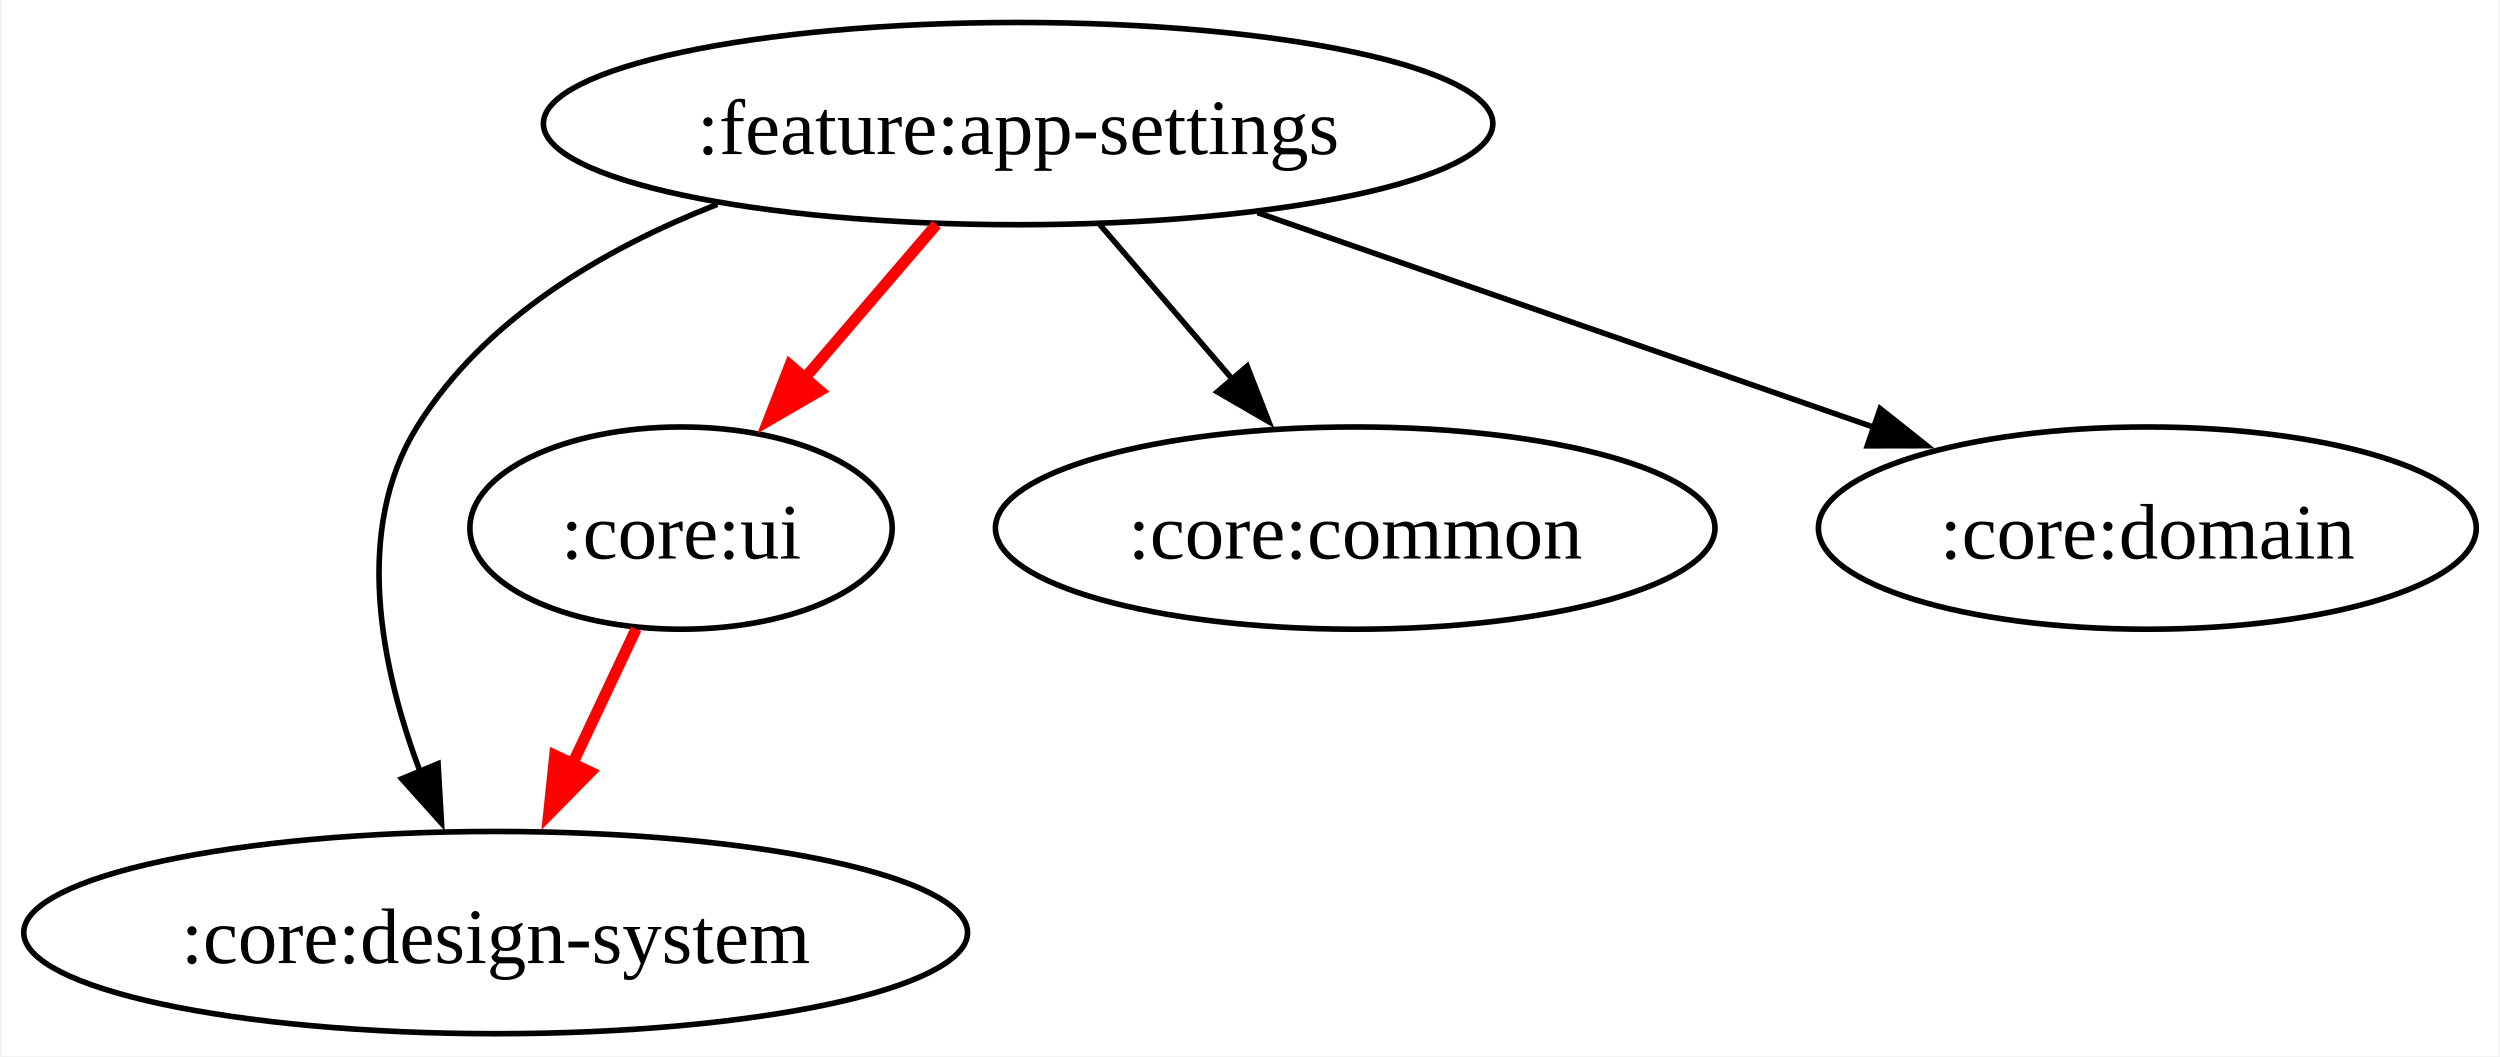
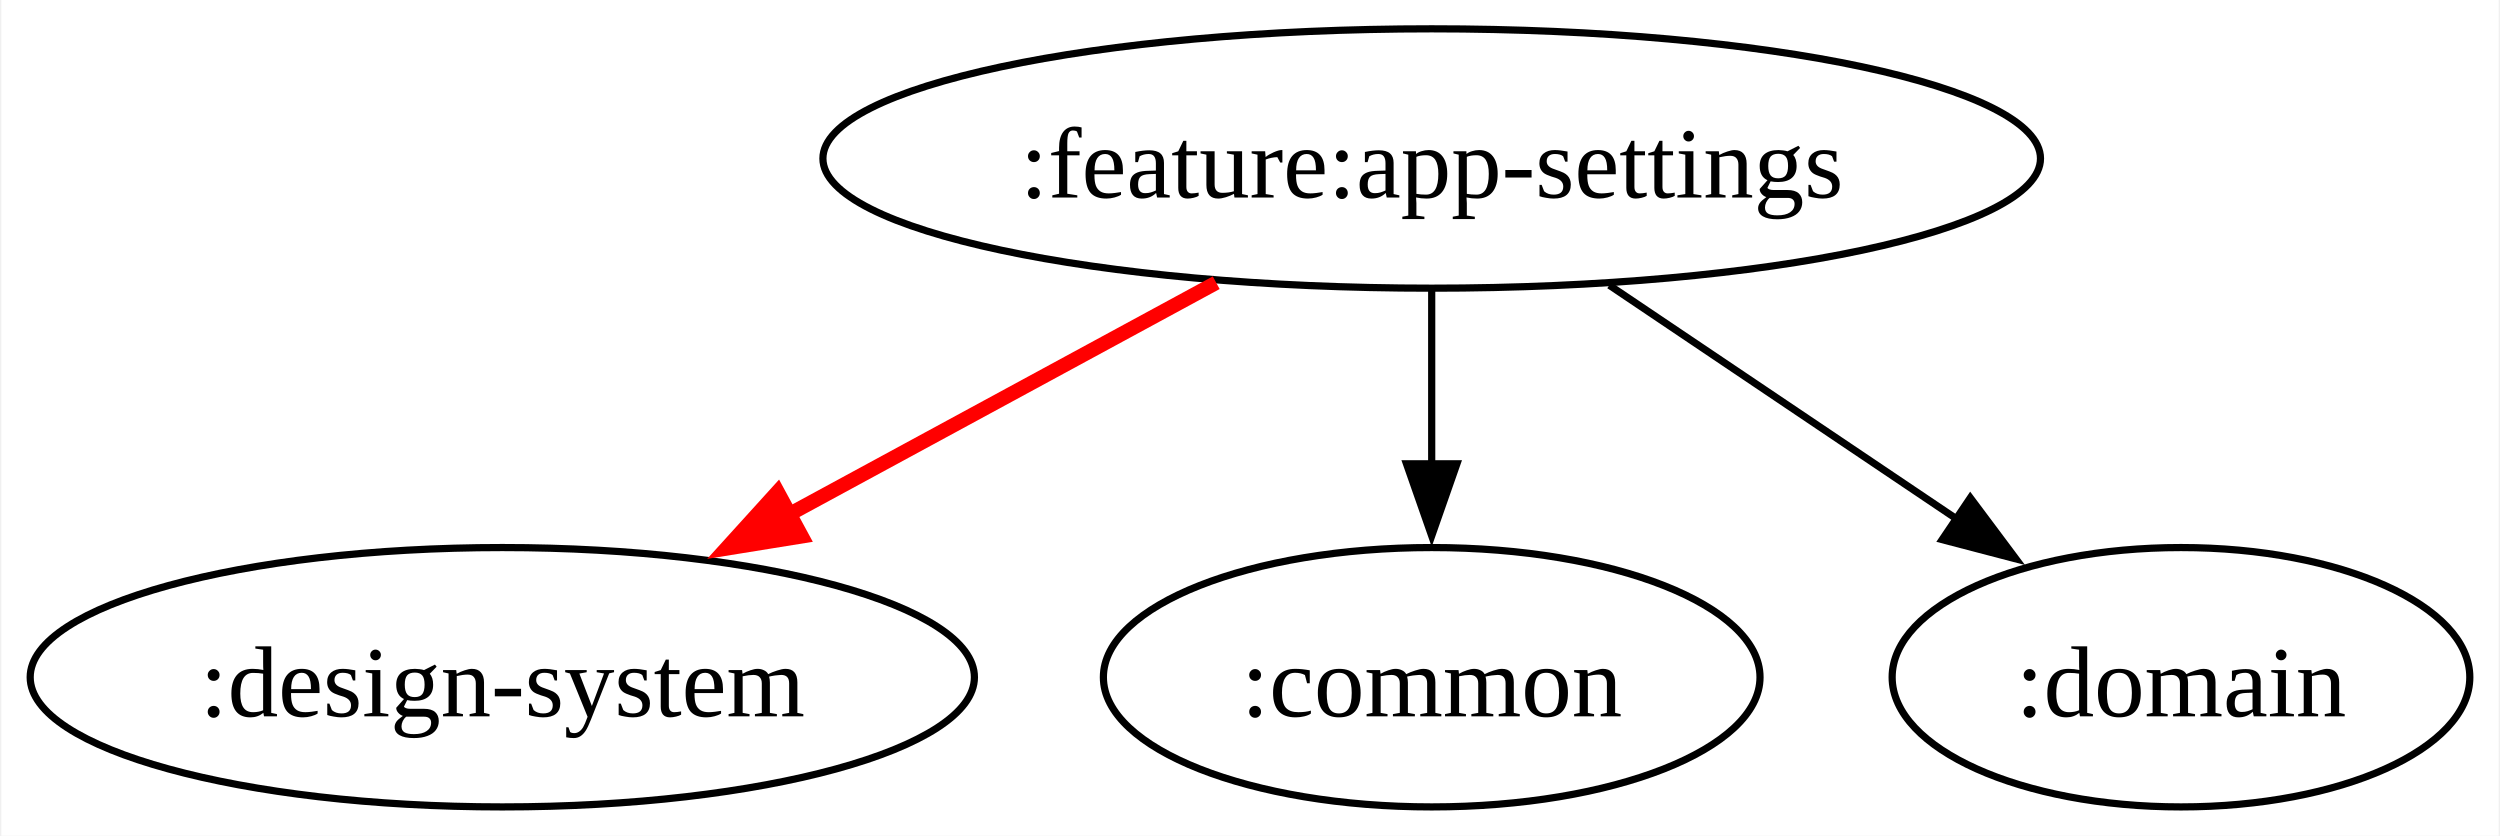
- <svg xmlns="http://www.w3.org/2000/svg" width="445pt" height="188pt" viewBox="0.00 0.00 444.55 188.00">
-   <g id="graph0" class="graph" transform="scale(1 1) rotate(0) translate(4 184)">
-     <polygon fill="white" stroke="none" points="-4,4 -4,-184 440.55,-184 440.55,4 -4,4" />
+ <svg xmlns="http://www.w3.org/2000/svg" width="347pt" height="116pt" viewBox="0.00 0.00 346.62 116.00">
+   <g id="graph0" class="graph" transform="scale(1 1) rotate(0) translate(4 112)">
+     <polygon fill="white" stroke="none" points="-4,4 -4,-112 342.62,-112 342.62,4 -4,4" />
    <g id="node1" class="node">
-       <ellipse fill="none" stroke="black" cx="177" cy="-162" rx="84.5" ry="18" />
-       <text text-anchor="middle" x="177" y="-156.57" font-family="Times New Roman,serif" font-size="14.00">:feature:app-settings</text>
+       <ellipse fill="none" stroke="black" cx="194.53" cy="-90" rx="84.5" ry="18" />
+       <text text-anchor="middle" x="194.53" y="-84.58" font-family="Times New Roman,serif" font-size="14.00">:feature:app-settings</text>
    </g>
    <g id="node2" class="node">
-       <ellipse fill="none" stroke="black" cx="84" cy="-18" rx="84" ry="18" />
-       <text text-anchor="middle" x="84" y="-12.57" font-family="Times New Roman,serif" font-size="14.00">:core:design-system</text>
+       <ellipse fill="none" stroke="black" cx="65.53" cy="-18" rx="65.53" ry="18" />
+       <text text-anchor="middle" x="65.53" y="-12.57" font-family="Times New Roman,serif" font-size="14.00">:design-system</text>
    </g>
    <g id="edge1" class="edge">
-       <path fill="none" stroke="black" d="M123.46,-147.63C103.08,-139.66 81.91,-127.2 70,-108 58.61,-89.64 63.58,-65.19 70.58,-46.56" />
-       <polygon fill="black" stroke="black" points="73.75,-48.06 74.36,-37.48 67.28,-45.37 73.75,-48.06" />
+       <path fill="none" stroke="red" stroke-width="2" d="M164.62,-72.76C146.57,-62.97 123.4,-50.4 104,-39.88" />
+       <polygon fill="red" stroke="red" stroke-width="2" points="107.08,-37.56 96.62,-35.87 103.74,-43.72 107.08,-37.56" />
    </g>
    <g id="node3" class="node">
-       <ellipse fill="none" stroke="black" cx="117" cy="-90" rx="37.59" ry="18" />
-       <text text-anchor="middle" x="117" y="-84.58" font-family="Times New Roman,serif" font-size="14.00">:core:ui</text>
+       <ellipse fill="none" stroke="black" cx="194.53" cy="-18" rx="45.57" ry="18" />
+       <text text-anchor="middle" x="194.53" y="-12.57" font-family="Times New Roman,serif" font-size="14.00">:common</text>
    </g>
    <g id="edge2" class="edge">
-       <path fill="none" stroke="red" stroke-width="2" d="M162.47,-144.05C155.11,-135.47 146.04,-124.89 137.95,-115.44" />
-       <polygon fill="red" stroke="red" stroke-width="2" points="141.7,-114.44 132.54,-109.13 136.39,-119 141.7,-114.44" />
+       <path fill="none" stroke="black" d="M194.53,-71.7C194.53,-64.41 194.53,-55.73 194.53,-47.54" />
+       <polygon fill="black" stroke="black" points="198.03,-47.62 194.53,-37.62 191.03,-47.62 198.03,-47.62" />
    </g>
    <g id="node4" class="node">
-       <ellipse fill="none" stroke="black" cx="237" cy="-90" rx="64.04" ry="18" />
-       <text text-anchor="middle" x="237" y="-84.58" font-family="Times New Roman,serif" font-size="14.00">:core:common</text>
+       <ellipse fill="none" stroke="black" cx="298.53" cy="-18" rx="40.09" ry="18" />
+       <text text-anchor="middle" x="298.53" y="-12.57" font-family="Times New Roman,serif" font-size="14.00">:domain</text>
    </g>
    <g id="edge3" class="edge">
-       <path fill="none" stroke="black" d="M191.52,-144.05C198.67,-135.71 207.43,-125.49 215.35,-116.25" />
-       <polygon fill="black" stroke="black" points="217.77,-118.81 221.62,-108.94 212.46,-114.25 217.77,-118.81" />
-     </g>
-     <g id="node5" class="node">
-       <ellipse fill="none" stroke="black" cx="378" cy="-90" rx="58.55" ry="18" />
-       <text text-anchor="middle" x="378" y="-84.58" font-family="Times New Roman,serif" font-size="14.00">:core:domain</text>
-     </g>
-     <g id="edge4" class="edge">
-       <path fill="none" stroke="black" d="M219.62,-146.15C251.86,-134.93 296.14,-119.51 329.69,-107.82" />
-       <polygon fill="black" stroke="black" points="330.45,-111.26 338.75,-104.67 328.15,-104.65 330.45,-111.26" />
-     </g>
-     <g id="edge5" class="edge">
-       <path fill="none" stroke="red" stroke-width="2" d="M109.01,-72.05C105.41,-64.43 101.08,-55.23 97.03,-46.65" />
-       <polygon fill="red" stroke="red" stroke-width="2" points="100.86,-46.57 93.43,-39.01 94.53,-49.55 100.86,-46.57" />
+       <path fill="none" stroke="black" d="M219.18,-72.41C233.71,-62.63 252.21,-50.18 267.7,-39.76" />
+       <polygon fill="black" stroke="black" points="269.29,-42.9 275.63,-34.42 265.38,-37.1 269.29,-42.9" />
    </g>
  </g>
</svg>
